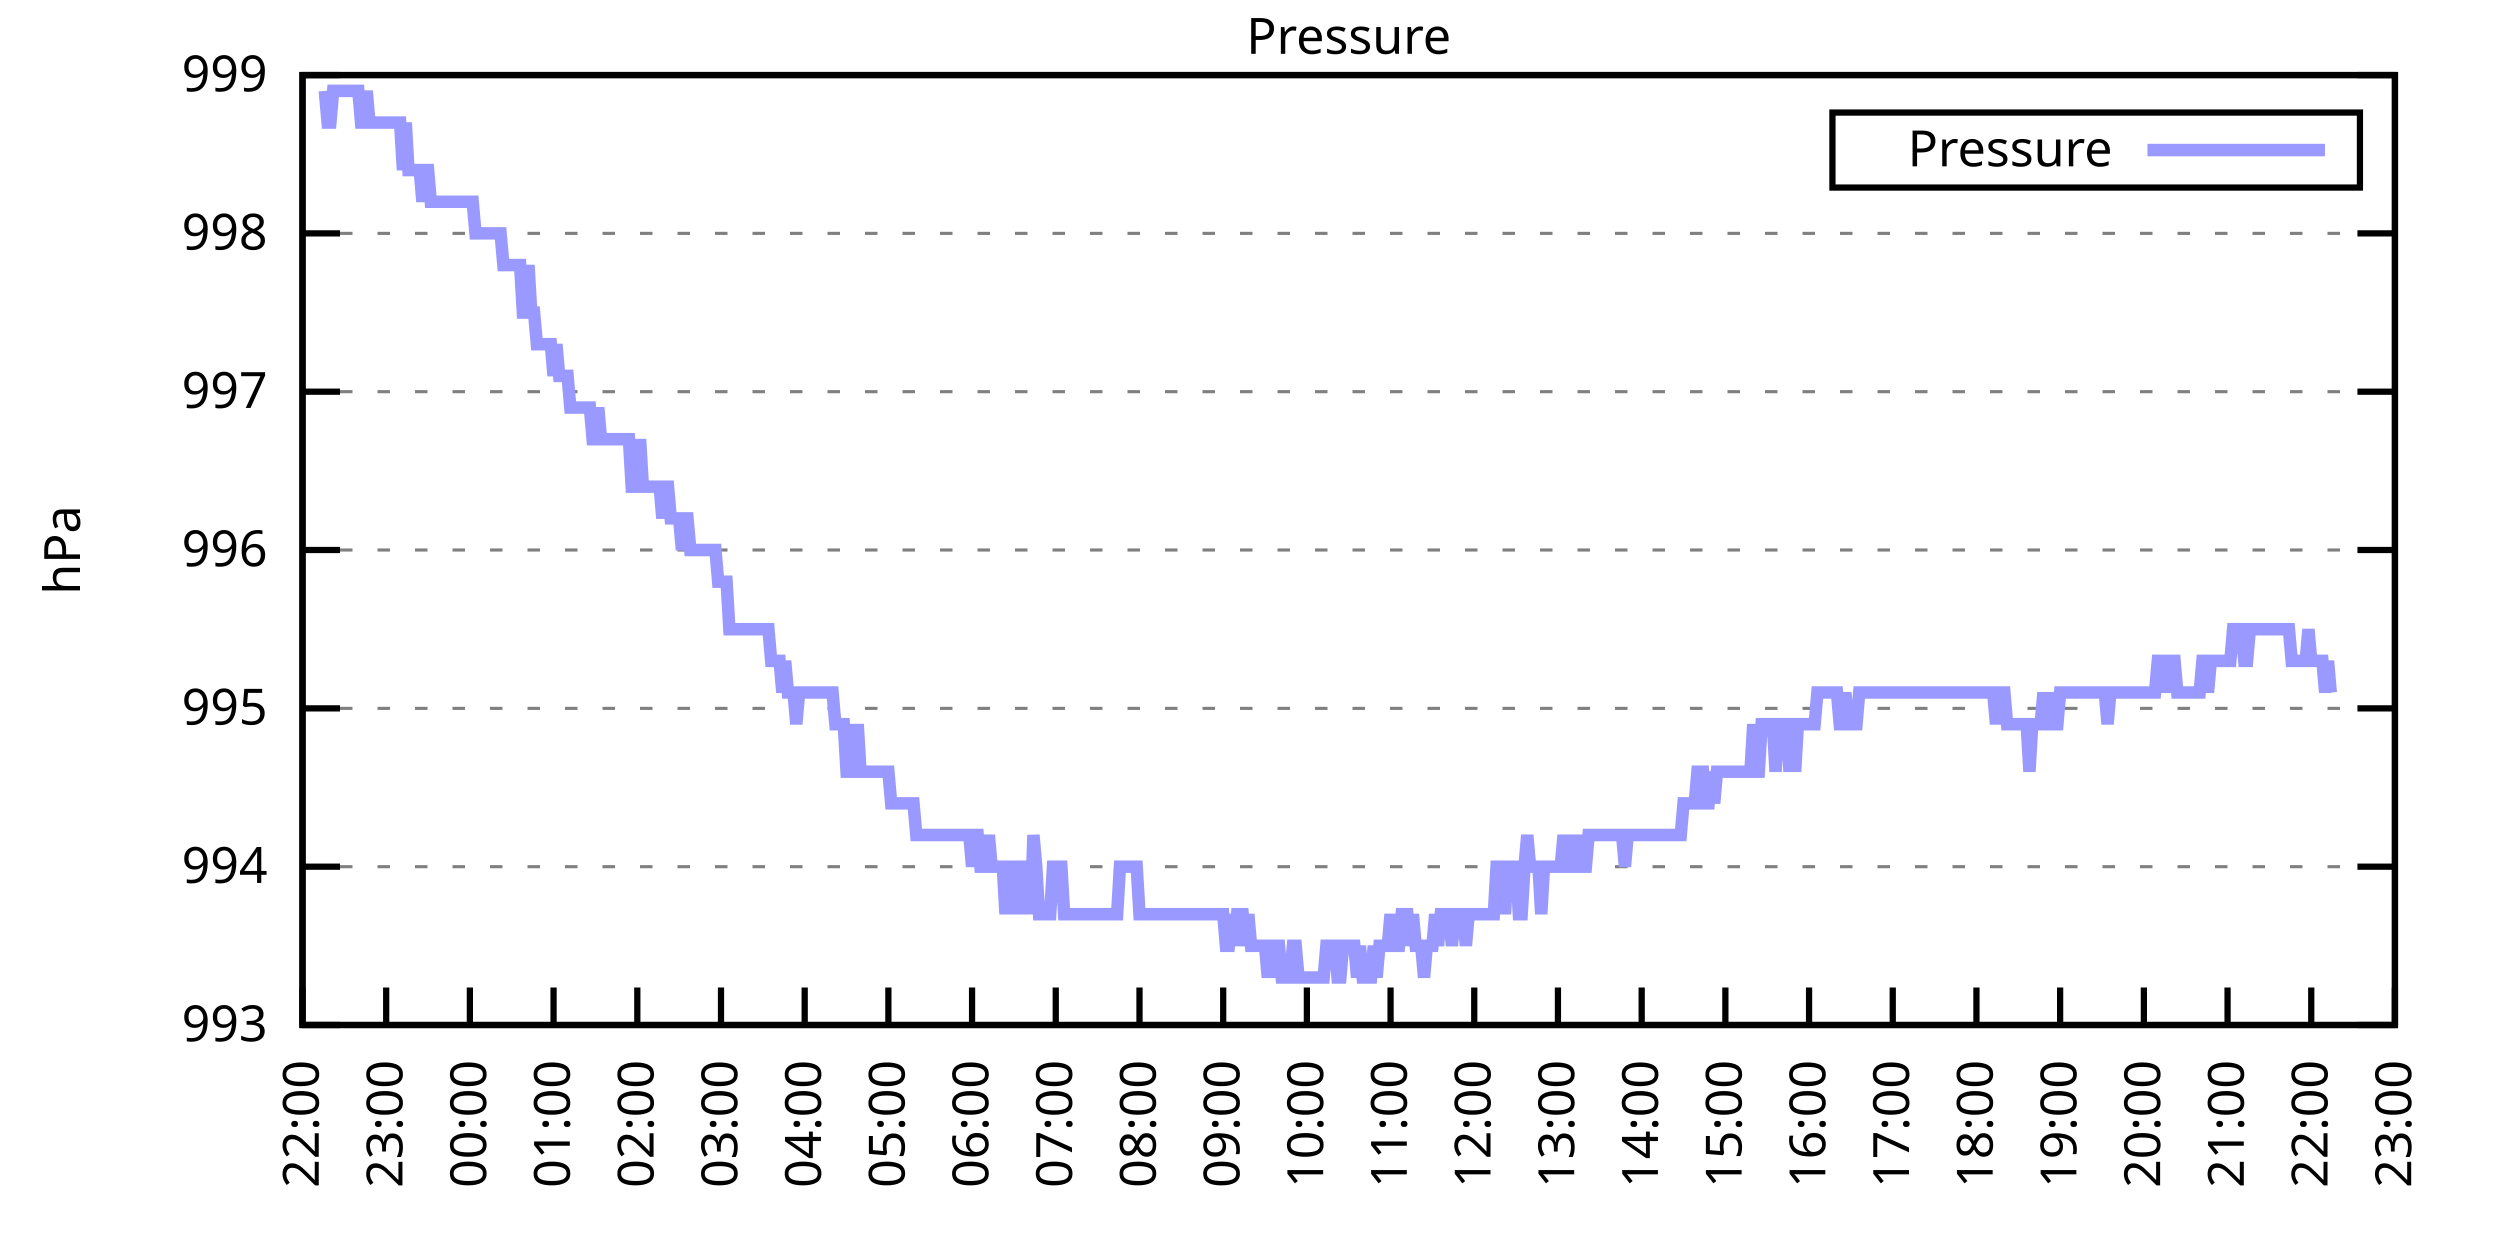
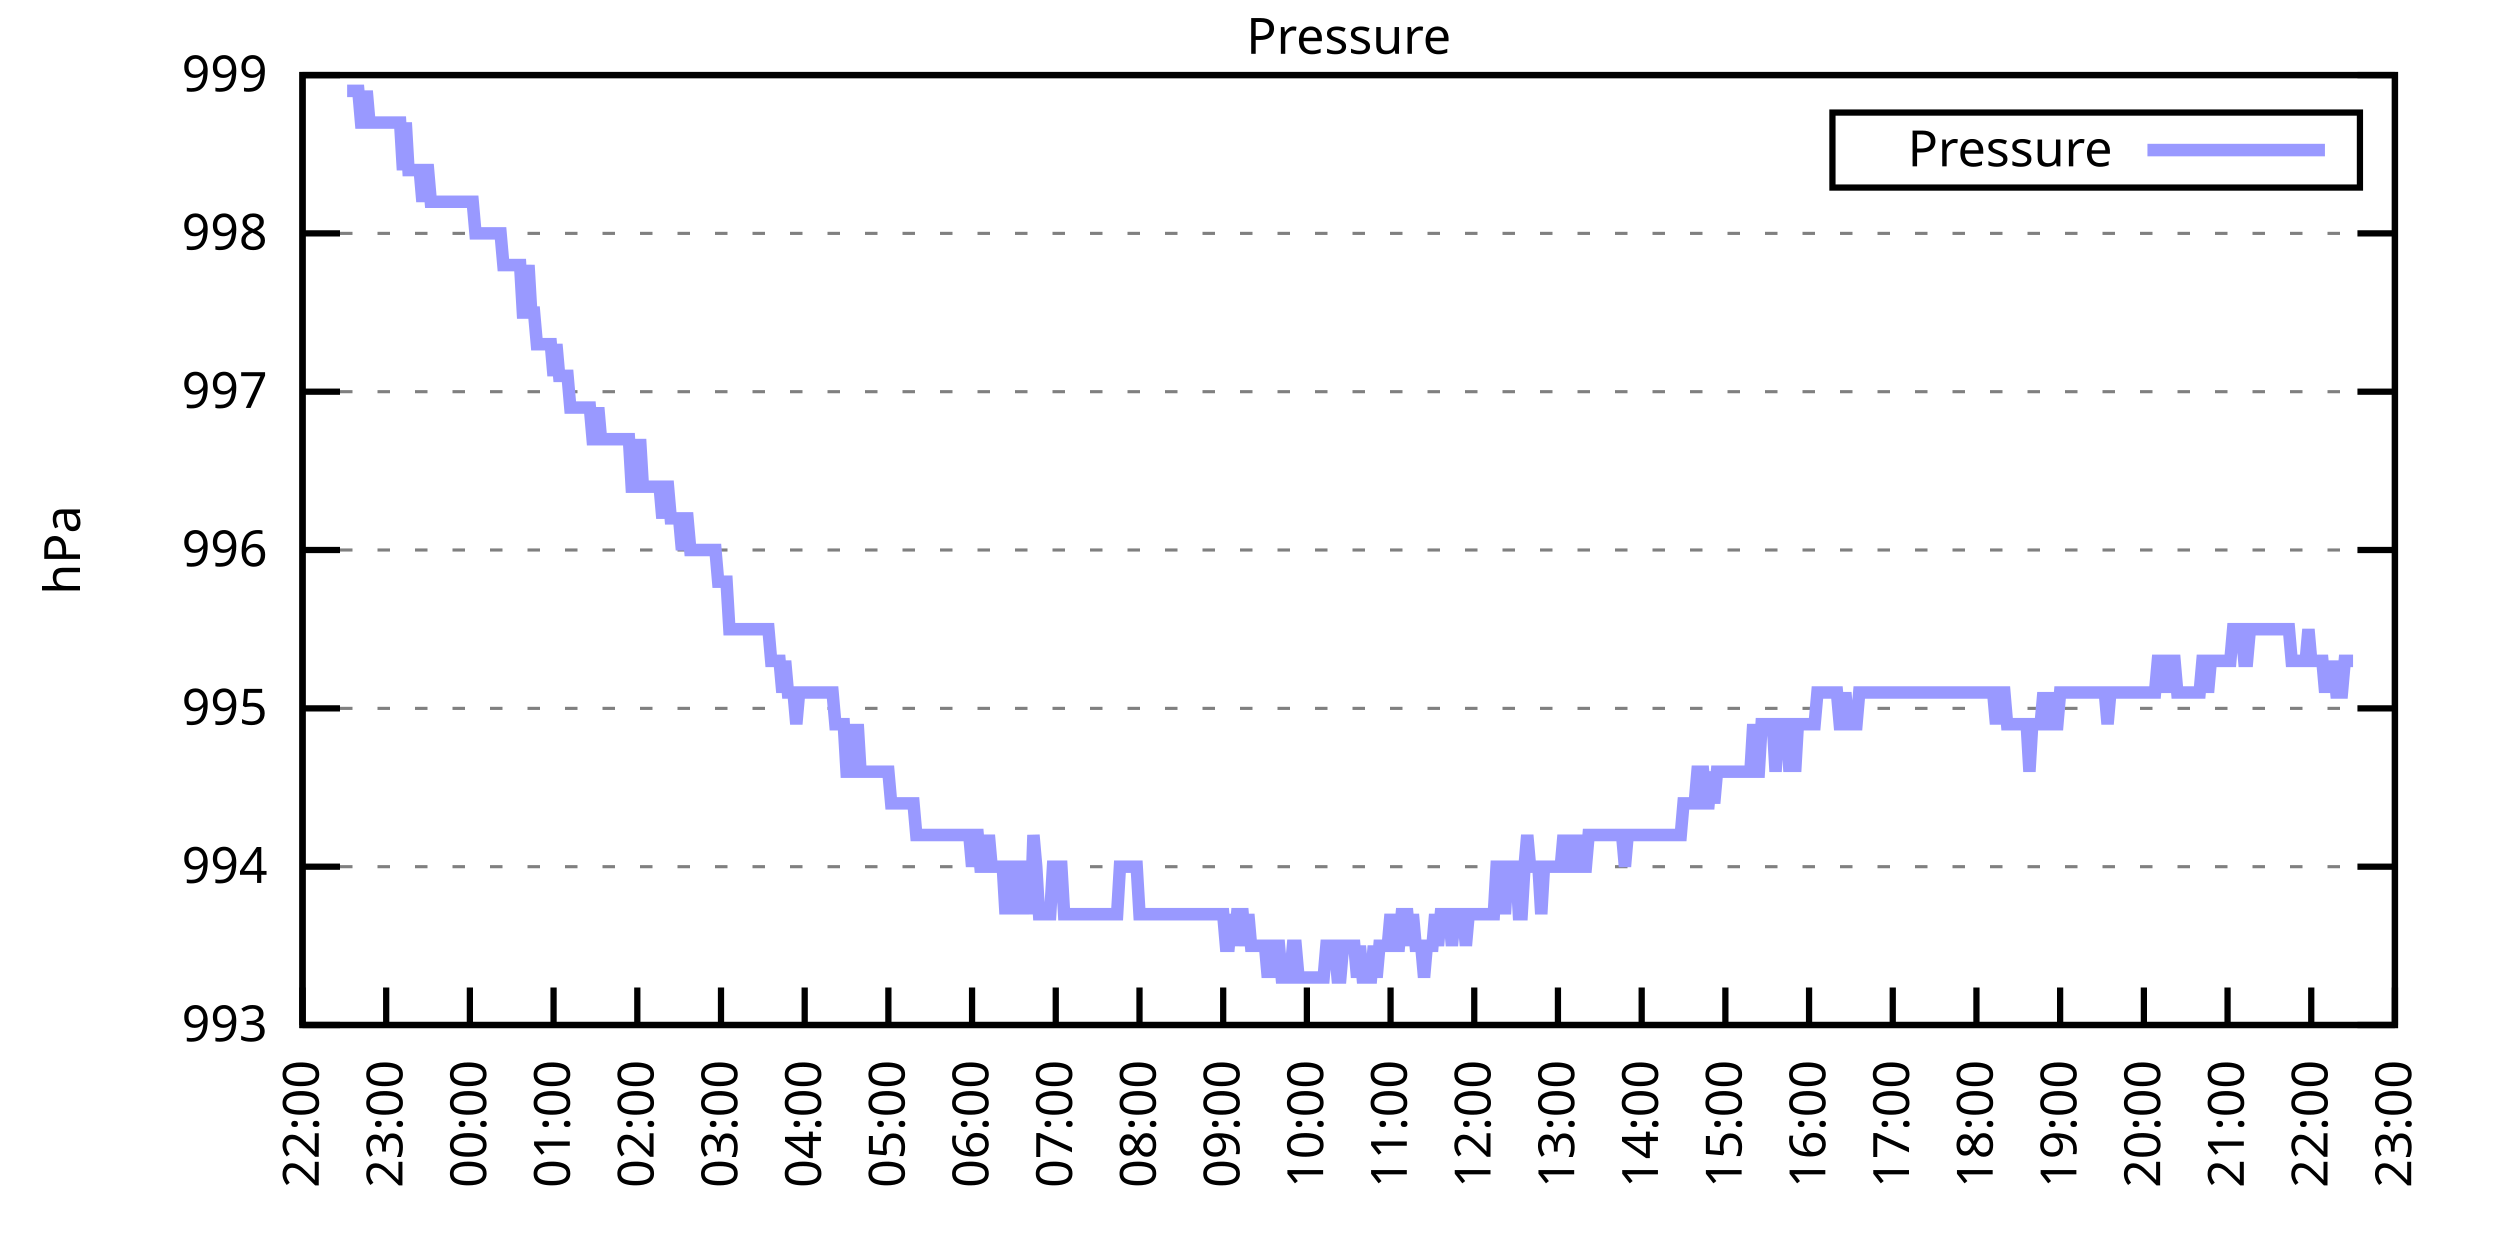
<svg xmlns="http://www.w3.org/2000/svg" xmlns:xlink="http://www.w3.org/1999/xlink" width="400" height="200" viewBox="0 0 400 200">
  <g id="gnuplot_canvas">
    <rect x="0" y="0" width="400" height="200" fill="none" />
    <defs>
      <circle id="gpDot" r="0.5" stroke-width="0.5" stroke="currentColor" />
      <path id="gpPt0" stroke-width="0.333" stroke="currentColor" d="M-1,0 h2 M0,-1 v2" />
      <path id="gpPt1" stroke-width="0.333" stroke="currentColor" d="M-1,-1 L1,1 M1,-1 L-1,1" />
      <path id="gpPt2" stroke-width="0.333" stroke="currentColor" d="M-1,0 L1,0 M0,-1 L0,1 M-1,-1 L1,1 M-1,1 L1,-1" />
      <rect id="gpPt3" stroke-width="0.333" stroke="currentColor" x="-1" y="-1" width="2" height="2" />
      <rect id="gpPt4" stroke-width="0.333" stroke="currentColor" fill="currentColor" x="-1" y="-1" width="2" height="2" />
      <circle id="gpPt5" stroke-width="0.333" stroke="currentColor" cx="0" cy="0" r="1" />
      <use xlink:href="#gpPt5" id="gpPt6" fill="currentColor" stroke="none" />
      <path id="gpPt7" stroke-width="0.333" stroke="currentColor" d="M0,-1.33 L-1.33,0.67 L1.33,0.67 z" />
      <use xlink:href="#gpPt7" id="gpPt8" fill="currentColor" stroke="none" />
      <use xlink:href="#gpPt7" id="gpPt9" stroke="currentColor" transform="rotate(180)" />
      <use xlink:href="#gpPt9" id="gpPt10" fill="currentColor" stroke="none" />
      <use xlink:href="#gpPt3" id="gpPt11" stroke="currentColor" transform="rotate(45)" />
      <use xlink:href="#gpPt11" id="gpPt12" fill="currentColor" stroke="none" />
      <path id="gpPt13" stroke-width="0.333" stroke="currentColor" d="M0,1.330 L1.265,0.411 L0.782,-1.067 L-0.782,-1.076 L-1.265,0.411 z" />
      <use xlink:href="#gpPt13" id="gpPt14" fill="currentColor" stroke="none" />
      <filter id="textbox" filterUnits="objectBoundingBox" x="0" y="0" height="1" width="1">
        <feFlood flood-color="white" flood-opacity="1" result="bgnd" />
        <feComposite in="SourceGraphic" in2="bgnd" operator="atop" />
      </filter>
      <filter id="greybox" filterUnits="objectBoundingBox" x="0" y="0" height="1" width="1">
        <feFlood flood-color="lightgrey" flood-opacity="1" result="grey" />
        <feComposite in="SourceGraphic" in2="grey" operator="atop" />
      </filter>
    </defs>
    <g fill="none" color="white" stroke="currentColor" stroke-width="1.00" stroke-linecap="butt" stroke-linejoin="miter">
</g>
    <g fill="none" color="black" stroke="currentColor" stroke-width="1.00" stroke-linecap="butt" stroke-linejoin="miter">
      <g stroke="none" shape-rendering="crispEdges">
        <polygon fill="rgb(255, 255, 255)" points="48.40,164.00 383.18,164.00 383.18,12.02 48.40,12.02 " />
      </g>
    </g>
    <g fill="none" color="black" stroke="currentColor" stroke-width="1.00" stroke-linecap="butt" stroke-linejoin="miter">
</g>
    <g fill="none" color="black" stroke="black" stroke-width="0.50" stroke-linecap="butt" stroke-linejoin="miter">
</g>
    <g fill="none" color="gray" stroke="currentColor" stroke-width="0.50" stroke-linecap="butt" stroke-linejoin="miter">
      <path stroke="gray" stroke-dasharray="2,4" class="gridline" d="M48.40,164.00 L383.19,164.00  " />
    </g>
    <g fill="none" color="gray" stroke="gray" stroke-width="1.00" stroke-linecap="butt" stroke-linejoin="miter">
</g>
    <g fill="none" color="black" stroke="currentColor" stroke-width="1.00" stroke-linecap="butt" stroke-linejoin="miter">
      <path stroke="black" d="M48.40,164.00 L54.40,164.00 M383.19,164.00 L377.19,164.00  " />
      <g transform="translate(42.80,166.60)" stroke="none" fill="black" font-family="Sans" font-size="8.00" text-anchor="end">
        <text>
          <tspan font-family="Sans"> 993</tspan>
        </text>
      </g>
    </g>
    <g fill="none" color="black" stroke="currentColor" stroke-width="1.00" stroke-linecap="butt" stroke-linejoin="miter">
</g>
    <g fill="none" color="black" stroke="black" stroke-width="0.50" stroke-linecap="butt" stroke-linejoin="miter">
</g>
    <g fill="none" color="gray" stroke="currentColor" stroke-width="0.50" stroke-linecap="butt" stroke-linejoin="miter">
      <path stroke="gray" stroke-dasharray="2,4" class="gridline" d="M48.40,138.67 L383.19,138.67  " />
    </g>
    <g fill="none" color="gray" stroke="gray" stroke-width="1.00" stroke-linecap="butt" stroke-linejoin="miter">
</g>
    <g fill="none" color="black" stroke="currentColor" stroke-width="1.00" stroke-linecap="butt" stroke-linejoin="miter">
      <path stroke="black" d="M48.40,138.67 L54.40,138.67 M383.19,138.67 L377.19,138.67  " />
      <g transform="translate(42.80,141.27)" stroke="none" fill="black" font-family="Sans" font-size="8.00" text-anchor="end">
        <text>
          <tspan font-family="Sans"> 994</tspan>
        </text>
      </g>
    </g>
    <g fill="none" color="black" stroke="currentColor" stroke-width="1.00" stroke-linecap="butt" stroke-linejoin="miter">
</g>
    <g fill="none" color="black" stroke="black" stroke-width="0.50" stroke-linecap="butt" stroke-linejoin="miter">
</g>
    <g fill="none" color="gray" stroke="currentColor" stroke-width="0.50" stroke-linecap="butt" stroke-linejoin="miter">
      <path stroke="gray" stroke-dasharray="2,4" class="gridline" d="M48.40,113.34 L383.19,113.34  " />
    </g>
    <g fill="none" color="gray" stroke="gray" stroke-width="1.00" stroke-linecap="butt" stroke-linejoin="miter">
</g>
    <g fill="none" color="black" stroke="currentColor" stroke-width="1.00" stroke-linecap="butt" stroke-linejoin="miter">
      <path stroke="black" d="M48.40,113.34 L54.40,113.34 M383.19,113.34 L377.19,113.34  " />
      <g transform="translate(42.80,115.94)" stroke="none" fill="black" font-family="Sans" font-size="8.00" text-anchor="end">
        <text>
          <tspan font-family="Sans"> 995</tspan>
        </text>
      </g>
    </g>
    <g fill="none" color="black" stroke="currentColor" stroke-width="1.00" stroke-linecap="butt" stroke-linejoin="miter">
</g>
    <g fill="none" color="black" stroke="black" stroke-width="0.50" stroke-linecap="butt" stroke-linejoin="miter">
</g>
    <g fill="none" color="gray" stroke="currentColor" stroke-width="0.50" stroke-linecap="butt" stroke-linejoin="miter">
      <path stroke="gray" stroke-dasharray="2,4" class="gridline" d="M48.40,88.00 L383.19,88.00  " />
    </g>
    <g fill="none" color="gray" stroke="gray" stroke-width="1.00" stroke-linecap="butt" stroke-linejoin="miter">
</g>
    <g fill="none" color="black" stroke="currentColor" stroke-width="1.00" stroke-linecap="butt" stroke-linejoin="miter">
      <path stroke="black" d="M48.40,88.00 L54.40,88.00 M383.19,88.00 L377.19,88.00  " />
      <g transform="translate(42.80,90.60)" stroke="none" fill="black" font-family="Sans" font-size="8.00" text-anchor="end">
        <text>
          <tspan font-family="Sans"> 996</tspan>
        </text>
      </g>
    </g>
    <g fill="none" color="black" stroke="currentColor" stroke-width="1.00" stroke-linecap="butt" stroke-linejoin="miter">
</g>
    <g fill="none" color="black" stroke="black" stroke-width="0.50" stroke-linecap="butt" stroke-linejoin="miter">
</g>
    <g fill="none" color="gray" stroke="currentColor" stroke-width="0.50" stroke-linecap="butt" stroke-linejoin="miter">
      <path stroke="gray" stroke-dasharray="2,4" class="gridline" d="M48.40,62.67 L383.19,62.67  " />
    </g>
    <g fill="none" color="gray" stroke="gray" stroke-width="1.00" stroke-linecap="butt" stroke-linejoin="miter">
</g>
    <g fill="none" color="black" stroke="currentColor" stroke-width="1.00" stroke-linecap="butt" stroke-linejoin="miter">
      <path stroke="black" d="M48.40,62.67 L54.40,62.67 M383.19,62.67 L377.19,62.67  " />
      <g transform="translate(42.80,65.27)" stroke="none" fill="black" font-family="Sans" font-size="8.00" text-anchor="end">
        <text>
          <tspan font-family="Sans"> 997</tspan>
        </text>
      </g>
    </g>
    <g fill="none" color="black" stroke="currentColor" stroke-width="1.00" stroke-linecap="butt" stroke-linejoin="miter">
</g>
    <g fill="none" color="black" stroke="black" stroke-width="0.50" stroke-linecap="butt" stroke-linejoin="miter">
</g>
    <g fill="none" color="gray" stroke="currentColor" stroke-width="0.50" stroke-linecap="butt" stroke-linejoin="miter">
      <path stroke="gray" stroke-dasharray="2,4" class="gridline" d="M48.40,37.34 L383.19,37.34  " />
    </g>
    <g fill="none" color="gray" stroke="gray" stroke-width="1.00" stroke-linecap="butt" stroke-linejoin="miter">
</g>
    <g fill="none" color="black" stroke="currentColor" stroke-width="1.00" stroke-linecap="butt" stroke-linejoin="miter">
      <path stroke="black" d="M48.40,37.34 L54.40,37.34 M383.19,37.34 L377.19,37.34  " />
      <g transform="translate(42.80,39.94)" stroke="none" fill="black" font-family="Sans" font-size="8.00" text-anchor="end">
        <text>
          <tspan font-family="Sans"> 998</tspan>
        </text>
      </g>
    </g>
    <g fill="none" color="black" stroke="currentColor" stroke-width="1.00" stroke-linecap="butt" stroke-linejoin="miter">
</g>
    <g fill="none" color="black" stroke="black" stroke-width="0.50" stroke-linecap="butt" stroke-linejoin="miter">
</g>
    <g fill="none" color="gray" stroke="currentColor" stroke-width="0.50" stroke-linecap="butt" stroke-linejoin="miter">
      <path stroke="gray" stroke-dasharray="2,4" class="gridline" d="M48.40,12.01 L383.19,12.01  " />
    </g>
    <g fill="none" color="gray" stroke="gray" stroke-width="1.00" stroke-linecap="butt" stroke-linejoin="miter">
</g>
    <g fill="none" color="black" stroke="currentColor" stroke-width="1.00" stroke-linecap="butt" stroke-linejoin="miter">
      <path stroke="black" d="M48.40,12.01 L54.40,12.01 M383.19,12.01 L377.19,12.01  " />
      <g transform="translate(42.80,14.61)" stroke="none" fill="black" font-family="Sans" font-size="8.00" text-anchor="end">
        <text>
          <tspan font-family="Sans"> 999</tspan>
        </text>
      </g>
    </g>
    <g fill="none" color="black" stroke="currentColor" stroke-width="1.00" stroke-linecap="butt" stroke-linejoin="miter">
      <path stroke="black" d="M48.40,164.00 L48.40,158.00  " />
      <g transform="translate(51.00,169.60) rotate(270.00)" stroke="none" fill="black" font-family="Sans" font-size="8.00" text-anchor="end">
        <text>
          <tspan font-family="Sans">22:00</tspan>
        </text>
      </g>
    </g>
    <g fill="none" color="black" stroke="currentColor" stroke-width="1.00" stroke-linecap="butt" stroke-linejoin="miter">
      <path stroke="black" d="M61.79,164.00 L61.79,158.00  " />
      <g transform="translate(64.39,169.60) rotate(270.00)" stroke="none" fill="black" font-family="Sans" font-size="8.00" text-anchor="end">
        <text>
          <tspan font-family="Sans">23:00</tspan>
        </text>
      </g>
    </g>
    <g fill="none" color="black" stroke="currentColor" stroke-width="1.00" stroke-linecap="butt" stroke-linejoin="miter">
      <path stroke="black" d="M75.18,164.00 L75.18,158.00  " />
      <g transform="translate(77.78,169.60) rotate(270.00)" stroke="none" fill="black" font-family="Sans" font-size="8.00" text-anchor="end">
        <text>
          <tspan font-family="Sans">00:00</tspan>
        </text>
      </g>
    </g>
    <g fill="none" color="black" stroke="currentColor" stroke-width="1.00" stroke-linecap="butt" stroke-linejoin="miter">
      <path stroke="black" d="M88.57,164.00 L88.57,158.00  " />
      <g transform="translate(91.17,169.60) rotate(270.00)" stroke="none" fill="black" font-family="Sans" font-size="8.00" text-anchor="end">
        <text>
          <tspan font-family="Sans">01:00</tspan>
        </text>
      </g>
    </g>
    <g fill="none" color="black" stroke="currentColor" stroke-width="1.00" stroke-linecap="butt" stroke-linejoin="miter">
      <path stroke="black" d="M101.97,164.00 L101.97,158.00  " />
      <g transform="translate(104.57,169.60) rotate(270.00)" stroke="none" fill="black" font-family="Sans" font-size="8.00" text-anchor="end">
        <text>
          <tspan font-family="Sans">02:00</tspan>
        </text>
      </g>
    </g>
    <g fill="none" color="black" stroke="currentColor" stroke-width="1.00" stroke-linecap="butt" stroke-linejoin="miter">
      <path stroke="black" d="M115.36,164.00 L115.36,158.00  " />
      <g transform="translate(117.96,169.60) rotate(270.00)" stroke="none" fill="black" font-family="Sans" font-size="8.00" text-anchor="end">
        <text>
          <tspan font-family="Sans">03:00</tspan>
        </text>
      </g>
    </g>
    <g fill="none" color="black" stroke="currentColor" stroke-width="1.00" stroke-linecap="butt" stroke-linejoin="miter">
      <path stroke="black" d="M128.75,164.00 L128.75,158.00  " />
      <g transform="translate(131.35,169.60) rotate(270.00)" stroke="none" fill="black" font-family="Sans" font-size="8.00" text-anchor="end">
        <text>
          <tspan font-family="Sans">04:00</tspan>
        </text>
      </g>
    </g>
    <g fill="none" color="black" stroke="currentColor" stroke-width="1.00" stroke-linecap="butt" stroke-linejoin="miter">
      <path stroke="black" d="M142.14,164.00 L142.14,158.00  " />
      <g transform="translate(144.74,169.60) rotate(270.00)" stroke="none" fill="black" font-family="Sans" font-size="8.00" text-anchor="end">
        <text>
          <tspan font-family="Sans">05:00</tspan>
        </text>
      </g>
    </g>
    <g fill="none" color="black" stroke="currentColor" stroke-width="1.00" stroke-linecap="butt" stroke-linejoin="miter">
      <path stroke="black" d="M155.53,164.00 L155.53,158.00  " />
      <g transform="translate(158.13,169.60) rotate(270.00)" stroke="none" fill="black" font-family="Sans" font-size="8.00" text-anchor="end">
        <text>
          <tspan font-family="Sans">06:00</tspan>
        </text>
      </g>
    </g>
    <g fill="none" color="black" stroke="currentColor" stroke-width="1.00" stroke-linecap="butt" stroke-linejoin="miter">
      <path stroke="black" d="M168.92,164.00 L168.92,158.00  " />
      <g transform="translate(171.52,169.60) rotate(270.00)" stroke="none" fill="black" font-family="Sans" font-size="8.00" text-anchor="end">
        <text>
          <tspan font-family="Sans">07:00</tspan>
        </text>
      </g>
    </g>
    <g fill="none" color="black" stroke="currentColor" stroke-width="1.00" stroke-linecap="butt" stroke-linejoin="miter">
      <path stroke="black" d="M182.32,164.00 L182.32,158.00  " />
      <g transform="translate(184.92,169.60) rotate(270.00)" stroke="none" fill="black" font-family="Sans" font-size="8.00" text-anchor="end">
        <text>
          <tspan font-family="Sans">08:00</tspan>
        </text>
      </g>
    </g>
    <g fill="none" color="black" stroke="currentColor" stroke-width="1.00" stroke-linecap="butt" stroke-linejoin="miter">
      <path stroke="black" d="M195.71,164.00 L195.71,158.00  " />
      <g transform="translate(198.31,169.60) rotate(270.00)" stroke="none" fill="black" font-family="Sans" font-size="8.00" text-anchor="end">
        <text>
          <tspan font-family="Sans">09:00</tspan>
        </text>
      </g>
    </g>
    <g fill="none" color="black" stroke="currentColor" stroke-width="1.00" stroke-linecap="butt" stroke-linejoin="miter">
      <path stroke="black" d="M209.10,164.00 L209.10,158.00  " />
      <g transform="translate(211.70,169.60) rotate(270.00)" stroke="none" fill="black" font-family="Sans" font-size="8.00" text-anchor="end">
        <text>
          <tspan font-family="Sans">10:00</tspan>
        </text>
      </g>
    </g>
    <g fill="none" color="black" stroke="currentColor" stroke-width="1.00" stroke-linecap="butt" stroke-linejoin="miter">
      <path stroke="black" d="M222.49,164.00 L222.49,158.00  " />
      <g transform="translate(225.09,169.60) rotate(270.00)" stroke="none" fill="black" font-family="Sans" font-size="8.00" text-anchor="end">
        <text>
          <tspan font-family="Sans">11:00</tspan>
        </text>
      </g>
    </g>
    <g fill="none" color="black" stroke="currentColor" stroke-width="1.00" stroke-linecap="butt" stroke-linejoin="miter">
      <path stroke="black" d="M235.88,164.00 L235.88,158.00  " />
      <g transform="translate(238.48,169.60) rotate(270.00)" stroke="none" fill="black" font-family="Sans" font-size="8.00" text-anchor="end">
        <text>
          <tspan font-family="Sans">12:00</tspan>
        </text>
      </g>
    </g>
    <g fill="none" color="black" stroke="currentColor" stroke-width="1.00" stroke-linecap="butt" stroke-linejoin="miter">
      <path stroke="black" d="M249.27,164.00 L249.27,158.00  " />
      <g transform="translate(251.87,169.60) rotate(270.00)" stroke="none" fill="black" font-family="Sans" font-size="8.00" text-anchor="end">
        <text>
          <tspan font-family="Sans">13:00</tspan>
        </text>
      </g>
    </g>
    <g fill="none" color="black" stroke="currentColor" stroke-width="1.00" stroke-linecap="butt" stroke-linejoin="miter">
      <path stroke="black" d="M262.67,164.00 L262.67,158.00  " />
      <g transform="translate(265.27,169.60) rotate(270.00)" stroke="none" fill="black" font-family="Sans" font-size="8.00" text-anchor="end">
        <text>
          <tspan font-family="Sans">14:00</tspan>
        </text>
      </g>
    </g>
    <g fill="none" color="black" stroke="currentColor" stroke-width="1.00" stroke-linecap="butt" stroke-linejoin="miter">
      <path stroke="black" d="M276.06,164.00 L276.06,158.00  " />
      <g transform="translate(278.66,169.60) rotate(270.00)" stroke="none" fill="black" font-family="Sans" font-size="8.00" text-anchor="end">
        <text>
          <tspan font-family="Sans">15:00</tspan>
        </text>
      </g>
    </g>
    <g fill="none" color="black" stroke="currentColor" stroke-width="1.00" stroke-linecap="butt" stroke-linejoin="miter">
      <path stroke="black" d="M289.45,164.00 L289.45,158.00  " />
      <g transform="translate(292.05,169.60) rotate(270.00)" stroke="none" fill="black" font-family="Sans" font-size="8.00" text-anchor="end">
        <text>
          <tspan font-family="Sans">16:00</tspan>
        </text>
      </g>
    </g>
    <g fill="none" color="black" stroke="currentColor" stroke-width="1.00" stroke-linecap="butt" stroke-linejoin="miter">
      <path stroke="black" d="M302.84,164.00 L302.84,158.00  " />
      <g transform="translate(305.44,169.60) rotate(270.00)" stroke="none" fill="black" font-family="Sans" font-size="8.00" text-anchor="end">
        <text>
          <tspan font-family="Sans">17:00</tspan>
        </text>
      </g>
    </g>
    <g fill="none" color="black" stroke="currentColor" stroke-width="1.00" stroke-linecap="butt" stroke-linejoin="miter">
      <path stroke="black" d="M316.23,164.00 L316.23,158.00  " />
      <g transform="translate(318.83,169.60) rotate(270.00)" stroke="none" fill="black" font-family="Sans" font-size="8.00" text-anchor="end">
        <text>
          <tspan font-family="Sans">18:00</tspan>
        </text>
      </g>
    </g>
    <g fill="none" color="black" stroke="currentColor" stroke-width="1.00" stroke-linecap="butt" stroke-linejoin="miter">
      <path stroke="black" d="M329.62,164.00 L329.62,158.00  " />
      <g transform="translate(332.22,169.60) rotate(270.00)" stroke="none" fill="black" font-family="Sans" font-size="8.00" text-anchor="end">
        <text>
          <tspan font-family="Sans">19:00</tspan>
        </text>
      </g>
    </g>
    <g fill="none" color="black" stroke="currentColor" stroke-width="1.00" stroke-linecap="butt" stroke-linejoin="miter">
      <path stroke="black" d="M343.02,164.00 L343.02,158.00  " />
      <g transform="translate(345.62,169.60) rotate(270.00)" stroke="none" fill="black" font-family="Sans" font-size="8.00" text-anchor="end">
        <text>
          <tspan font-family="Sans">20:00</tspan>
        </text>
      </g>
    </g>
    <g fill="none" color="black" stroke="currentColor" stroke-width="1.00" stroke-linecap="butt" stroke-linejoin="miter">
      <path stroke="black" d="M356.41,164.00 L356.41,158.00  " />
      <g transform="translate(359.01,169.60) rotate(270.00)" stroke="none" fill="black" font-family="Sans" font-size="8.00" text-anchor="end">
        <text>
          <tspan font-family="Sans">21:00</tspan>
        </text>
      </g>
    </g>
    <g fill="none" color="black" stroke="currentColor" stroke-width="1.00" stroke-linecap="butt" stroke-linejoin="miter">
      <path stroke="black" d="M369.80,164.00 L369.80,158.00  " />
      <g transform="translate(372.40,169.60) rotate(270.00)" stroke="none" fill="black" font-family="Sans" font-size="8.00" text-anchor="end">
        <text>
          <tspan font-family="Sans">22:00</tspan>
        </text>
      </g>
    </g>
    <g fill="none" color="black" stroke="currentColor" stroke-width="1.00" stroke-linecap="butt" stroke-linejoin="miter">
      <path stroke="black" d="M383.19,164.00 L383.19,158.00  " />
      <g transform="translate(385.79,169.60) rotate(270.00)" stroke="none" fill="black" font-family="Sans" font-size="8.00" text-anchor="end">
        <text>
          <tspan font-family="Sans">23:00</tspan>
        </text>
      </g>
    </g>
    <g fill="none" color="black" stroke="currentColor" stroke-width="1.00" stroke-linecap="butt" stroke-linejoin="miter">
</g>
    <g fill="none" color="black" stroke="currentColor" stroke-width="1.00" stroke-linecap="butt" stroke-linejoin="miter">
      <path stroke="black" d="M48.40,12.01 L48.40,164.00 L383.19,164.00 L383.19,12.01 L48.40,12.01 Z  " />
    </g>
    <g fill="none" color="black" stroke="currentColor" stroke-width="1.00" stroke-linecap="butt" stroke-linejoin="miter">
</g>
    <g fill="none" color="black" stroke="currentColor" stroke-width="1.00" stroke-linecap="butt" stroke-linejoin="miter">
      <path stroke="black" d="M293.19,30.01 L293.19,18.01 L377.59,18.01 L377.59,30.01 L293.19,30.01 Z  " />
    </g>
    <g id="Pressure_plot_1">
      <g fill="none" color="white" stroke="black" stroke-width="2.00" stroke-linecap="butt" stroke-linejoin="miter">
</g>
      <g fill="none" color="black" stroke="currentColor" stroke-width="2.00" stroke-linecap="butt" stroke-linejoin="miter">
        <g transform="translate(337.99,26.61)" stroke="none" fill="black" font-family="Sans" font-size="8.00" text-anchor="end">
          <text>
            <tspan font-family="Sans">Pressure</tspan>
          </text>
        </g>
      </g>
      <g fill="none" color="black" stroke="currentColor" stroke-width="2.00" stroke-linecap="butt" stroke-linejoin="miter">
-         <path stroke="rgb(153, 153, 255)" d="M343.59,24.01 L371.99,24.01 M51.97,14.54 L52.42,19.61 L52.86,19.61 L53.31,14.54 L53.76,14.54 L54.20,14.54   L54.65,14.54 L55.10,14.54 L55.54,14.54 L55.99,14.54 L56.43,14.54 L56.88,14.54 L57.33,14.54 L57.77,19.61   L58.22,19.61 L58.67,14.54 L59.11,19.61 L59.56,19.61 L60.01,19.61 L60.45,19.61 L60.90,19.61 L61.35,19.61   L61.79,19.61 L62.24,19.61 L62.68,19.61 L63.13,19.61 L63.58,19.61 L64.02,19.61 L64.47,27.21 L64.92,19.61   L65.36,27.21 L65.81,27.21 L66.26,27.21 L66.70,27.21 L67.15,27.21 L67.59,32.28 L68.04,27.21 L68.49,27.21   L68.93,32.28 L69.38,32.28 L69.83,32.28 L70.27,32.28 L70.72,32.28 L71.17,32.28 L71.61,32.28 L72.06,32.28   L72.50,32.28 L72.95,32.28 L73.40,32.28 L73.84,32.28 L74.29,32.28 L74.74,32.28 L75.18,32.28 L75.63,32.28   L76.08,37.34 L76.52,37.34 L76.97,37.34 L77.42,37.34 L77.86,37.34 L78.31,37.34 L78.75,37.34 L79.20,37.34   L79.65,37.34 L80.09,37.34 L80.54,42.41 L80.99,42.41 L81.43,42.41 L81.88,42.41 L82.33,42.41 L82.77,42.41   L83.22,42.41 L83.66,50.01 L84.11,50.01 L84.56,42.41 L85.00,50.01 L85.45,50.01 L85.90,55.07 L86.34,55.07   L86.79,55.07 L87.24,55.07 L87.68,55.07 L88.13,55.07 L88.57,60.14 L89.02,55.07 L89.47,60.14 L89.91,60.14   L90.36,60.14 L90.81,60.14 L91.25,65.21 L91.70,65.21 L92.15,65.21 L92.59,65.21 L93.04,65.21 L93.49,65.21   L93.93,65.21 L94.38,65.21 L94.82,70.27 L95.27,70.27 L95.72,65.21 L96.16,70.27 L96.61,70.27 L97.06,70.27   L97.50,70.27 L97.95,70.27 L98.40,70.27 L98.84,70.27 L99.29,70.27 L99.73,70.27 L100.18,70.27 L100.63,70.27   L101.07,77.87 L101.52,77.87 L101.97,77.87 L102.41,70.27 L102.86,77.87 L103.31,77.87 L103.75,77.87 L104.20,77.87   L104.64,77.87 L105.09,77.87 L105.54,77.87 L105.98,82.94 L106.43,77.87 L106.88,77.87 L107.32,82.94 L107.77,82.94   L108.22,82.94 L108.66,82.94 L109.11,88.00 L109.55,82.94 L110.00,82.94 L110.45,88.00 L110.89,88.00 L111.34,88.00   L111.79,88.00 L112.23,88.00 L112.68,88.00 L113.13,88.00 L113.57,88.00 L114.02,88.00 L114.47,88.00 L114.91,93.07   L115.36,93.07 L115.80,93.07 L116.25,93.07 L116.70,100.67 L117.14,100.67 L117.59,100.67 L118.04,100.67 L118.48,100.67   L118.93,100.67 L119.38,100.67 L119.82,100.67 L120.27,100.67 L120.71,100.67 L121.16,100.67 L121.61,100.67 L122.05,100.67   L122.50,100.67 L122.95,100.67 L123.39,105.74 L123.84,105.74 L124.29,105.74 L124.73,105.74 L125.18,110.80 L125.62,105.74   L126.07,110.80 L126.52,110.80 L126.96,110.80 L127.41,115.87 L127.86,110.80 L128.30,110.80 L128.75,110.80 L129.20,110.80   L129.64,110.80 L130.09,110.80 L130.54,110.80 L130.98,110.80 L131.43,110.80 L131.87,110.80 L132.32,110.80 L132.77,110.80   L133.21,110.80 L133.66,115.87 L134.11,115.87 L134.55,115.87 L135.00,115.87 L135.45,123.47 L135.89,123.47 L136.34,115.87   L136.78,123.47 L137.23,115.87 L137.68,123.47 L138.12,123.47 L138.57,123.47 L139.02,123.47 L139.46,123.47 L139.91,123.47   L140.36,123.47 L140.80,123.47 L141.25,123.47 L141.69,123.47 L142.14,123.47 L142.59,128.54 L143.03,128.54 L143.48,128.54   L143.93,128.54 L144.37,128.54 L144.82,128.54 L145.27,128.54 L145.71,128.54 L146.16,128.54 L146.61,133.60 L147.05,133.60   L147.50,133.60 L147.94,133.60 L148.39,133.60 L148.84,133.60 L149.28,133.60 L149.73,133.60 L150.18,133.60 L150.62,133.60   L151.07,133.60 L151.52,133.60 L151.96,133.60 L152.41,133.60 L152.85,133.60 L153.30,133.60 L153.75,133.60 L154.19,133.60   L154.64,133.60 L155.09,133.60 L155.53,138.67 L155.98,133.60 L156.43,133.60 L156.87,138.67 L157.32,138.67 L157.76,138.67   L158.21,133.60 L158.66,138.67 L159.10,138.67 L159.55,138.67 L160.00,138.67 L160.44,138.67 L160.89,146.27 L161.34,138.67   L161.78,146.27 L162.23,138.67 L162.67,138.67 L163.12,146.27 L163.57,138.67 L164.01,138.67 L164.46,138.67 L164.91,146.27   L165.35,133.60 L165.80,138.67 L166.25,146.27 L166.69,146.27 L167.14,146.27 L167.59,146.27 L168.03,146.27 L168.48,138.67   L168.92,138.67 L169.37,138.67 L169.82,138.67 L170.26,146.27 L170.71,146.27 L171.16,146.27 L171.60,146.27 L172.05,146.27   L172.50,146.27 L172.94,146.27 L173.39,146.27 L173.83,146.27 L174.28,146.27 L174.73,146.27 L175.17,146.27 L175.62,146.27   L176.07,146.27 L176.51,146.27 L176.96,146.27 L177.41,146.27 L177.85,146.27 L178.30,146.27 L178.74,146.27 L179.19,138.67   L179.64,138.67 L180.08,138.67 L180.53,138.67 L180.98,138.67 L181.42,138.67 L181.87,138.67 L182.32,146.27 L182.76,146.27   L183.21,146.27 L183.66,146.27 L184.10,146.27 L184.55,146.27 L184.99,146.27 L185.44,146.27 L185.89,146.27 L186.33,146.27   L186.78,146.27 L187.23,146.27 L187.67,146.27 L188.12,146.27 L188.57,146.27 L189.01,146.27 L189.46,146.27 L189.90,146.27   L190.35,146.27 L190.80,146.27 L191.24,146.27 L191.69,146.27 L192.14,146.27 L192.58,146.27 L193.03,146.27 L193.48,146.27   L193.92,146.27 L194.37,146.27 L194.81,146.27 L195.26,146.27 L195.71,146.27 L196.15,151.33 L196.60,151.33 L197.05,146.27   L197.49,151.33 L197.94,146.27 L198.39,146.27 L198.83,146.27 L199.28,151.33 L199.73,146.27 L200.17,151.33 L200.62,151.33   L201.06,151.33 L201.51,151.33 L201.96,151.33 L202.40,151.33 L202.85,156.40 L203.30,151.33 L203.74,156.40 L204.19,151.33   L204.64,151.33 L205.08,156.40 L205.53,156.40 L205.97,156.40 L206.42,156.40 L206.87,151.33 L207.31,151.33 L207.76,156.40   L208.21,156.40 L208.65,156.40 L209.10,156.40 L209.55,156.40 L209.99,156.40 L210.44,156.40 L210.88,156.40 L211.33,156.40   L211.78,156.40 L212.22,151.33 L212.67,151.33 L213.12,151.33 L213.56,151.33 L214.01,156.40 L214.46,156.40 L214.90,151.33   L215.35,151.33 L215.80,151.33 L216.24,151.33 L216.69,151.33 L217.13,156.40 L217.58,151.33 L218.03,156.40 L218.47,156.40   L218.92,156.40 L219.37,156.40 L219.81,151.33 L220.26,156.40 L220.71,151.33 L221.15,151.33 L221.60,151.33 L222.04,151.33   L222.49,146.27 L222.94,151.33 L223.38,151.33 L223.83,151.33 L224.28,146.27 L224.72,146.27 L225.17,146.27 L225.62,151.33   L226.06,146.27 L226.51,151.33 L226.95,151.33 L227.40,151.33 L227.85,156.40 L228.29,151.33 L228.74,151.33 L229.19,151.33   L229.63,146.27 L230.08,151.33 L230.53,146.27 L230.97,146.27 L231.42,146.27 L231.86,146.27 L232.31,151.33 L232.76,146.27   L233.20,146.27 L233.65,146.27 L234.10,146.27 L234.54,151.33 L234.99,146.27 L235.44,146.27 L235.88,146.27 L236.33,146.27   L236.78,146.27 L237.22,146.27 L237.67,146.27 L238.11,146.27 L238.56,146.27 L239.01,146.27 L239.45,138.67 L239.90,138.67   L240.35,138.67 L240.79,146.27 L241.24,138.67 L241.69,138.67 L242.13,138.67 L242.58,138.67 L243.02,146.27 L243.47,146.27   L243.92,138.67 L244.36,133.60 L244.81,138.67 L245.26,138.67 L245.70,138.67 L246.15,138.67 L246.60,146.27 L247.04,138.67   L247.49,138.67 L247.93,138.67 L248.38,138.67 L248.83,138.67 L249.27,138.67 L249.72,138.67 L250.17,133.60 L250.61,138.67   L251.06,133.60 L251.51,138.67 L251.95,138.67 L252.40,138.67 L252.85,133.60 L253.29,138.67 L253.74,138.67 L254.18,133.60   L254.63,133.60 L255.08,133.60 L255.52,133.60 L255.97,133.60 L256.42,133.60 L256.86,133.60 L257.31,133.60 L257.76,133.60   L258.20,133.60 L258.65,133.60 L259.09,133.60 L259.54,133.60 L259.99,138.67 L260.43,133.60 L260.88,133.60 L261.33,133.60   L261.77,133.60 L262.22,133.60 L262.67,133.60 L263.11,133.60 L263.56,133.60 L264.00,133.60 L264.45,133.60 L264.90,133.60   L265.34,133.60 L265.79,133.60 L266.24,133.60 L266.68,133.60 L267.13,133.60 L267.58,133.60 L268.02,133.60 L268.47,133.60   L268.92,133.60 L269.36,128.54 L269.81,128.54 L270.25,128.54 L270.70,128.54 L271.15,128.54 L271.59,123.47 L272.04,123.47   L272.49,123.47 L272.93,128.54 L273.38,128.54 L273.83,123.47 L274.27,128.54 L274.72,123.47 L275.16,123.47 L275.61,123.47   L276.06,123.47 L276.50,123.47 L276.95,123.47 L277.40,123.47 L277.84,123.47 L278.29,123.47 L278.74,123.47 L279.18,123.47   L279.63,123.47 L280.07,123.47 L280.52,115.87 L280.97,123.47 L281.41,123.47 L281.86,115.87 L282.31,115.87 L282.75,115.87   L283.20,115.87 L283.65,115.87 L284.09,123.47 L284.54,115.87 L284.98,115.87 L285.43,115.87 L285.88,115.87 L286.32,123.47   L286.77,115.87 L287.22,123.47 L287.66,115.87 L288.11,115.87 L288.56,115.87 L289.00,115.87 L289.45,115.87 L289.90,115.87   L290.34,115.87 L290.79,110.80 L291.23,110.80 L291.68,110.80 L292.13,110.80 L292.57,110.80 L293.02,110.80 L293.47,110.80   L293.91,110.80 L294.36,115.87 L294.81,115.87 L295.25,110.80 L295.70,115.87 L296.14,115.87 L296.59,115.87 L297.04,115.87   L297.48,110.80 L297.93,110.80 L298.38,110.80 L298.82,110.80 L299.27,110.80 L299.72,110.80 L300.16,110.80 L300.61,110.80   L301.05,110.80 L301.50,110.80 L301.95,110.80 L302.39,110.80 L302.84,110.80 L303.29,110.80 L303.73,110.80 L304.18,110.80   L304.63,110.80 L305.07,110.80 L305.52,110.80 L305.97,110.80 L306.41,110.80 L306.86,110.80 L307.30,110.80 L307.75,110.80   L308.20,110.80 L308.64,110.80 L309.09,110.80 L309.54,110.80 L309.98,110.80 L310.43,110.80 L310.88,110.80 L311.32,110.80   L311.77,110.80 L312.21,110.80 L312.66,110.80 L313.11,110.80 L313.55,110.80 L314.00,110.80 L314.45,110.80 L314.89,110.80   L315.34,110.80 L315.79,110.80 L316.23,110.80 L316.68,110.80 L317.12,110.80 L317.57,110.80 L318.02,110.80 L318.46,110.80   L318.91,110.80 L319.36,115.87 L319.80,110.80 L320.25,110.80 L320.70,110.80 L321.14,115.87 L321.59,115.87 L322.04,115.87   L322.48,115.87 L322.93,115.87 L323.37,115.87 L323.82,115.87 L324.27,115.87 L324.71,123.47 L325.16,115.87 L325.61,115.87   L326.05,115.87 L326.50,115.87 L326.95,110.80 L327.39,115.87 L327.84,110.80 L328.28,115.87 L328.73,115.87 L329.18,115.87   L329.62,110.80 L330.07,110.80 L330.52,110.80 L330.96,110.80 L331.41,110.80 L331.86,110.80 L332.30,110.80 L332.75,110.80   L333.19,110.80 L333.64,110.80 L334.09,110.80 L334.53,110.80 L334.98,110.80 L335.43,110.80 L335.87,110.80 L336.32,110.80   L336.77,110.80 L337.21,115.87 L337.66,110.80 L338.10,110.80 L338.55,110.80 L339.00,110.80 L339.44,110.80 L339.89,110.80   L340.34,110.80 L340.78,110.80 L341.23,110.80 L341.68,110.80 L342.12,110.80 L342.57,110.80 L343.02,110.80 L343.46,110.80   L343.91,110.80 L344.35,110.80 L344.80,110.80 L345.25,105.74 L345.69,105.74 L346.14,105.74 L346.59,110.80 L347.03,105.74   L347.48,105.74 L347.93,105.74 L348.37,110.80 L348.82,110.80 L349.26,110.80 L349.71,110.80 L350.16,110.80 L350.60,110.80   L351.05,110.80 L351.50,110.80 L351.94,110.80 L352.39,105.74 L352.84,105.74 L353.28,110.80 L353.73,105.74 L354.17,105.74   L354.62,105.74 L355.07,105.74 L355.51,105.74 L355.96,105.74 L356.41,105.74 L356.85,105.74 L357.30,100.67 L357.75,100.67   L358.19,100.67 L358.64,100.67 L359.09,105.74 L359.53,105.74 L359.98,100.67 L360.42,100.67 L360.87,100.67 L361.32,100.67   L361.76,100.67 L362.21,100.67 L362.66,100.67 L363.10,100.67 L363.55,100.67 L364.00,100.67 L364.44,100.67 L364.89,100.67   L365.33,100.67 L365.78,100.67 L366.23,100.67 L366.67,105.74 L367.12,105.74 L367.57,105.74 L368.01,105.74 L368.46,105.74   L368.91,105.74 L369.35,100.67 L369.80,105.74 L370.24,105.74 L370.69,105.74 L371.14,105.74 L371.58,105.74 L372.03,110.80   L372.48,105.74 L372.92,110.80  " />
+         <path stroke="rgb(153, 153, 255)" d="M343.59,24.01 L371.99,24.01 M55.54,14.54 L55.99,14.54 L56.43,14.54 L56.88,14.54 L57.33,14.54 L57.77,19.61   L58.22,19.61 L58.67,14.54 L59.11,19.61 L59.56,19.61 L60.01,19.61 L60.45,19.61 L60.90,19.61 L61.35,19.61   L61.79,19.61 L62.24,19.61 L62.68,19.61 L63.13,19.61 L63.58,19.61 L64.02,19.61 L64.47,27.21 L64.92,19.61   L65.36,27.21 L65.81,27.21 L66.26,27.21 L66.70,27.21 L67.15,27.21 L67.59,32.28 L68.04,27.21 L68.49,27.21   L68.93,32.28 L69.38,32.28 L69.83,32.28 L70.27,32.28 L70.72,32.28 L71.17,32.28 L71.61,32.28 L72.06,32.28   L72.50,32.28 L72.95,32.28 L73.40,32.28 L73.84,32.28 L74.29,32.28 L74.74,32.28 L75.18,32.28 L75.63,32.28   L76.08,37.34 L76.52,37.34 L76.97,37.34 L77.42,37.34 L77.86,37.34 L78.31,37.34 L78.75,37.34 L79.20,37.34   L79.65,37.34 L80.09,37.34 L80.54,42.41 L80.99,42.41 L81.43,42.41 L81.88,42.41 L82.33,42.41 L82.77,42.41   L83.22,42.41 L83.66,50.01 L84.11,50.01 L84.56,42.41 L85.00,50.01 L85.45,50.01 L85.90,55.07 L86.34,55.07   L86.79,55.07 L87.24,55.07 L87.68,55.07 L88.13,55.07 L88.57,60.14 L89.02,55.07 L89.47,60.14 L89.91,60.14   L90.36,60.14 L90.81,60.14 L91.25,65.21 L91.70,65.21 L92.15,65.21 L92.59,65.21 L93.04,65.21 L93.49,65.21   L93.93,65.21 L94.38,65.21 L94.82,70.27 L95.27,70.27 L95.72,65.21 L96.16,70.27 L96.61,70.27 L97.06,70.27   L97.50,70.27 L97.95,70.27 L98.40,70.27 L98.84,70.27 L99.29,70.27 L99.73,70.27 L100.18,70.27 L100.63,70.27   L101.07,77.87 L101.52,77.87 L101.97,77.87 L102.41,70.27 L102.86,77.87 L103.31,77.87 L103.75,77.87 L104.20,77.87   L104.64,77.87 L105.09,77.87 L105.54,77.87 L105.98,82.94 L106.43,77.87 L106.88,77.87 L107.32,82.94 L107.77,82.94   L108.22,82.94 L108.66,82.94 L109.11,88.00 L109.55,82.94 L110.00,82.94 L110.45,88.00 L110.89,88.00 L111.34,88.00   L111.79,88.00 L112.23,88.00 L112.68,88.00 L113.13,88.00 L113.57,88.00 L114.02,88.00 L114.47,88.00 L114.91,93.07   L115.36,93.07 L115.80,93.07 L116.25,93.07 L116.70,100.67 L117.14,100.67 L117.59,100.67 L118.04,100.67 L118.48,100.67   L118.93,100.67 L119.38,100.67 L119.82,100.67 L120.27,100.67 L120.71,100.67 L121.16,100.67 L121.61,100.67 L122.05,100.67   L122.50,100.67 L122.95,100.67 L123.39,105.74 L123.84,105.74 L124.29,105.74 L124.73,105.74 L125.18,110.80 L125.62,105.74   L126.07,110.80 L126.52,110.80 L126.96,110.80 L127.41,115.87 L127.86,110.80 L128.30,110.80 L128.75,110.80 L129.20,110.80   L129.64,110.80 L130.09,110.80 L130.54,110.80 L130.98,110.80 L131.43,110.80 L131.87,110.80 L132.32,110.80 L132.77,110.80   L133.21,110.80 L133.66,115.87 L134.11,115.87 L134.55,115.87 L135.00,115.87 L135.45,123.47 L135.89,123.47 L136.34,115.87   L136.78,123.47 L137.23,115.87 L137.68,123.47 L138.12,123.47 L138.57,123.47 L139.02,123.47 L139.46,123.47 L139.91,123.47   L140.36,123.47 L140.80,123.47 L141.25,123.47 L141.69,123.47 L142.14,123.47 L142.59,128.54 L143.03,128.54 L143.48,128.54   L143.93,128.54 L144.37,128.54 L144.82,128.54 L145.27,128.54 L145.71,128.54 L146.16,128.54 L146.61,133.60 L147.05,133.60   L147.50,133.60 L147.94,133.60 L148.39,133.60 L148.84,133.60 L149.28,133.60 L149.73,133.60 L150.18,133.60 L150.62,133.60   L151.07,133.60 L151.52,133.60 L151.96,133.60 L152.41,133.60 L152.85,133.60 L153.30,133.60 L153.75,133.60 L154.19,133.60   L154.64,133.60 L155.09,133.60 L155.53,138.67 L155.98,133.60 L156.43,133.60 L156.87,138.67 L157.32,138.67 L157.76,138.67   L158.21,133.60 L158.66,138.67 L159.10,138.67 L159.55,138.67 L160.00,138.67 L160.44,138.67 L160.89,146.27 L161.34,138.67   L161.78,146.27 L162.23,138.67 L162.67,138.67 L163.12,146.27 L163.57,138.67 L164.01,138.67 L164.46,138.67 L164.91,146.27   L165.35,133.60 L165.80,138.67 L166.25,146.27 L166.69,146.27 L167.14,146.27 L167.59,146.27 L168.03,146.27 L168.48,138.67   L168.92,138.67 L169.37,138.67 L169.82,138.67 L170.26,146.27 L170.71,146.27 L171.16,146.27 L171.60,146.27 L172.05,146.27   L172.50,146.27 L172.94,146.27 L173.39,146.27 L173.83,146.27 L174.28,146.27 L174.73,146.27 L175.17,146.27 L175.62,146.27   L176.07,146.27 L176.51,146.27 L176.96,146.27 L177.41,146.27 L177.85,146.27 L178.30,146.27 L178.74,146.27 L179.19,138.67   L179.64,138.67 L180.08,138.67 L180.53,138.67 L180.98,138.67 L181.42,138.67 L181.87,138.67 L182.32,146.27 L182.76,146.27   L183.21,146.27 L183.66,146.27 L184.10,146.27 L184.55,146.27 L184.99,146.27 L185.44,146.27 L185.89,146.27 L186.33,146.27   L186.78,146.27 L187.23,146.27 L187.67,146.27 L188.12,146.27 L188.57,146.27 L189.01,146.27 L189.46,146.27 L189.90,146.27   L190.35,146.27 L190.80,146.27 L191.24,146.27 L191.69,146.27 L192.14,146.27 L192.58,146.27 L193.03,146.27 L193.48,146.27   L193.92,146.27 L194.37,146.27 L194.81,146.27 L195.26,146.27 L195.71,146.27 L196.15,151.33 L196.60,151.33 L197.05,146.27   L197.49,151.33 L197.94,146.27 L198.39,146.27 L198.83,146.27 L199.28,151.33 L199.73,146.27 L200.17,151.33 L200.62,151.33   L201.06,151.33 L201.51,151.33 L201.96,151.33 L202.40,151.33 L202.85,156.40 L203.30,151.33 L203.74,156.40 L204.19,151.33   L204.64,151.33 L205.08,156.40 L205.53,156.40 L205.97,156.40 L206.42,156.40 L206.87,151.33 L207.31,151.33 L207.76,156.40   L208.21,156.40 L208.65,156.40 L209.10,156.40 L209.55,156.40 L209.99,156.40 L210.44,156.40 L210.88,156.40 L211.33,156.40   L211.78,156.40 L212.22,151.33 L212.67,151.33 L213.12,151.33 L213.56,151.33 L214.01,156.40 L214.46,156.40 L214.90,151.33   L215.35,151.33 L215.80,151.33 L216.24,151.33 L216.69,151.33 L217.13,156.40 L217.58,151.33 L218.03,156.40 L218.47,156.40   L218.92,156.40 L219.37,156.40 L219.81,151.33 L220.26,156.40 L220.71,151.33 L221.15,151.33 L221.60,151.33 L222.04,151.33   L222.49,146.27 L222.94,151.33 L223.38,151.33 L223.83,151.33 L224.28,146.27 L224.72,146.27 L225.17,146.27 L225.62,151.33   L226.06,146.27 L226.51,151.33 L226.95,151.33 L227.40,151.33 L227.85,156.40 L228.29,151.33 L228.74,151.33 L229.19,151.33   L229.63,146.27 L230.08,151.33 L230.53,146.27 L230.97,146.27 L231.42,146.27 L231.86,146.27 L232.31,151.33 L232.76,146.27   L233.20,146.27 L233.65,146.27 L234.10,146.27 L234.54,151.33 L234.99,146.27 L235.44,146.27 L235.88,146.27 L236.33,146.27   L236.78,146.27 L237.22,146.27 L237.67,146.27 L238.11,146.27 L238.56,146.27 L239.01,146.27 L239.45,138.67 L239.90,138.67   L240.35,138.67 L240.79,146.27 L241.24,138.67 L241.69,138.67 L242.13,138.67 L242.58,138.67 L243.02,146.27 L243.47,146.27   L243.92,138.67 L244.36,133.60 L244.81,138.67 L245.26,138.67 L245.70,138.67 L246.15,138.67 L246.60,146.27 L247.04,138.67   L247.49,138.67 L247.93,138.67 L248.38,138.67 L248.83,138.67 L249.27,138.67 L249.72,138.67 L250.17,133.60 L250.61,138.67   L251.06,133.60 L251.51,138.67 L251.95,138.67 L252.40,138.67 L252.85,133.60 L253.29,138.67 L253.74,138.67 L254.18,133.60   L254.63,133.60 L255.08,133.60 L255.52,133.60 L255.97,133.60 L256.42,133.60 L256.86,133.60 L257.31,133.60 L257.76,133.60   L258.20,133.60 L258.65,133.60 L259.09,133.60 L259.54,133.60 L259.99,138.67 L260.43,133.60 L260.88,133.60 L261.33,133.60   L261.77,133.60 L262.22,133.60 L262.67,133.60 L263.11,133.60 L263.56,133.60 L264.00,133.60 L264.45,133.60 L264.90,133.60   L265.34,133.60 L265.79,133.60 L266.24,133.60 L266.68,133.60 L267.13,133.60 L267.58,133.60 L268.02,133.60 L268.47,133.60   L268.92,133.60 L269.36,128.54 L269.81,128.54 L270.25,128.54 L270.70,128.54 L271.15,128.54 L271.59,123.47 L272.04,123.47   L272.49,123.47 L272.93,128.54 L273.38,128.54 L273.83,123.47 L274.27,128.54 L274.72,123.47 L275.16,123.47 L275.61,123.47   L276.06,123.47 L276.50,123.47 L276.95,123.47 L277.40,123.47 L277.84,123.47 L278.29,123.47 L278.74,123.47 L279.18,123.47   L279.63,123.47 L280.07,123.47 L280.52,115.87 L280.97,123.47 L281.41,123.47 L281.86,115.87 L282.31,115.87 L282.75,115.87   L283.20,115.87 L283.65,115.87 L284.09,123.47 L284.54,115.87 L284.98,115.87 L285.43,115.87 L285.88,115.87 L286.32,123.47   L286.77,115.87 L287.22,123.47 L287.66,115.87 L288.11,115.87 L288.56,115.87 L289.00,115.87 L289.45,115.87 L289.90,115.87   L290.34,115.87 L290.79,110.80 L291.23,110.80 L291.68,110.80 L292.13,110.80 L292.57,110.80 L293.02,110.80 L293.47,110.80   L293.91,110.80 L294.36,115.87 L294.81,115.87 L295.25,110.80 L295.70,115.87 L296.14,115.87 L296.59,115.87 L297.04,115.87   L297.48,110.80 L297.93,110.80 L298.38,110.80 L298.82,110.80 L299.27,110.80 L299.72,110.80 L300.16,110.80 L300.61,110.80   L301.05,110.80 L301.50,110.80 L301.95,110.80 L302.39,110.80 L302.84,110.80 L303.29,110.80 L303.73,110.80 L304.18,110.80   L304.63,110.80 L305.07,110.80 L305.52,110.80 L305.97,110.80 L306.41,110.80 L306.86,110.80 L307.30,110.80 L307.75,110.80   L308.20,110.80 L308.64,110.80 L309.09,110.80 L309.54,110.80 L309.98,110.80 L310.43,110.80 L310.88,110.80 L311.32,110.80   L311.77,110.80 L312.21,110.80 L312.66,110.80 L313.11,110.80 L313.55,110.80 L314.00,110.80 L314.45,110.80 L314.89,110.80   L315.34,110.80 L315.79,110.80 L316.23,110.80 L316.68,110.80 L317.12,110.80 L317.57,110.80 L318.02,110.80 L318.46,110.80   L318.91,110.80 L319.36,115.87 L319.80,110.80 L320.25,110.80 L320.70,110.80 L321.14,115.87 L321.59,115.87 L322.04,115.87   L322.48,115.87 L322.93,115.87 L323.37,115.87 L323.82,115.87 L324.27,115.87 L324.71,123.47 L325.16,115.87 L325.61,115.87   L326.05,115.87 L326.50,115.87 L326.95,110.80 L327.39,115.87 L327.84,110.80 L328.28,115.87 L328.73,115.87 L329.18,115.87   L329.62,110.80 L330.07,110.80 L330.52,110.80 L330.96,110.80 L331.41,110.80 L331.86,110.80 L332.30,110.80 L332.75,110.80   L333.19,110.80 L333.64,110.80 L334.09,110.80 L334.53,110.80 L334.98,110.80 L335.43,110.80 L335.87,110.80 L336.32,110.80   L336.77,110.80 L337.21,115.87 L337.66,110.80 L338.10,110.80 L338.55,110.80 L339.00,110.80 L339.44,110.80 L339.89,110.80   L340.34,110.80 L340.78,110.80 L341.23,110.80 L341.68,110.80 L342.12,110.80 L342.57,110.80 L343.02,110.80 L343.46,110.80   L343.91,110.80 L344.35,110.80 L344.80,110.80 L345.25,105.74 L345.69,105.74 L346.14,105.74 L346.59,110.80 L347.03,105.74   L347.48,105.74 L347.93,105.74 L348.37,110.80 L348.82,110.80 L349.26,110.80 L349.71,110.80 L350.16,110.80 L350.60,110.80   L351.05,110.80 L351.50,110.80 L351.94,110.80 L352.39,105.74 L352.84,105.74 L353.28,110.80 L353.73,105.74 L354.17,105.74   L354.62,105.74 L355.07,105.74 L355.51,105.74 L355.96,105.74 L356.41,105.74 L356.85,105.74 L357.30,100.67 L357.75,100.67   L358.19,100.67 L358.64,100.67 L359.09,105.74 L359.53,105.74 L359.98,100.67 L360.42,100.67 L360.87,100.67 L361.32,100.67   L361.76,100.67 L362.21,100.67 L362.66,100.67 L363.10,100.67 L363.55,100.67 L364.00,100.67 L364.44,100.67 L364.89,100.67   L365.33,100.67 L365.78,100.67 L366.23,100.67 L366.67,105.74 L367.12,105.74 L367.57,105.74 L368.01,105.74 L368.46,105.74   L368.91,105.74 L369.35,100.67 L369.80,105.74 L370.24,105.74 L370.69,105.74 L371.14,105.74 L371.58,105.74 L372.03,110.80   L372.48,105.74 L372.92,110.80 L373.37,105.74 L373.82,110.80 L374.26,110.80 L374.71,110.80 L375.16,105.74 L375.60,105.74   L376.05,105.74 L376.49,105.74  " />
      </g>
    </g>
    <g fill="none" color="black" stroke="currentColor" stroke-width="2.00" stroke-linecap="butt" stroke-linejoin="miter">
</g>
    <g fill="none" color="black" stroke="black" stroke-width="1.00" stroke-linecap="butt" stroke-linejoin="miter">
</g>
    <g fill="none" color="black" stroke="currentColor" stroke-width="1.00" stroke-linecap="butt" stroke-linejoin="miter">
      <path stroke="black" d="M48.40,12.01 L48.40,164.00 L383.19,164.00 L383.19,12.01 L48.40,12.01 Z  " />
      <g transform="translate(12.80,88.01) rotate(270.00)" stroke="none" fill="black" font-family="Sans" font-size="8.00" text-anchor="middle">
        <text>
          <tspan font-family="Sans">hPa</tspan>
        </text>
      </g>
    </g>
    <g fill="none" color="black" stroke="currentColor" stroke-width="1.00" stroke-linecap="butt" stroke-linejoin="miter">
</g>
    <g fill="none" color="black" stroke="currentColor" stroke-width="1.00" stroke-linecap="butt" stroke-linejoin="miter">
      <g transform="translate(215.79,8.61)" stroke="none" fill="black" font-family="Sans" font-size="8.00" text-anchor="middle">
        <text>
          <tspan font-family="Sans">Pressure</tspan>
        </text>
      </g>
    </g>
    <g fill="none" color="black" stroke="currentColor" stroke-width="1.00" stroke-linecap="butt" stroke-linejoin="miter">
</g>
  </g>
</svg>
